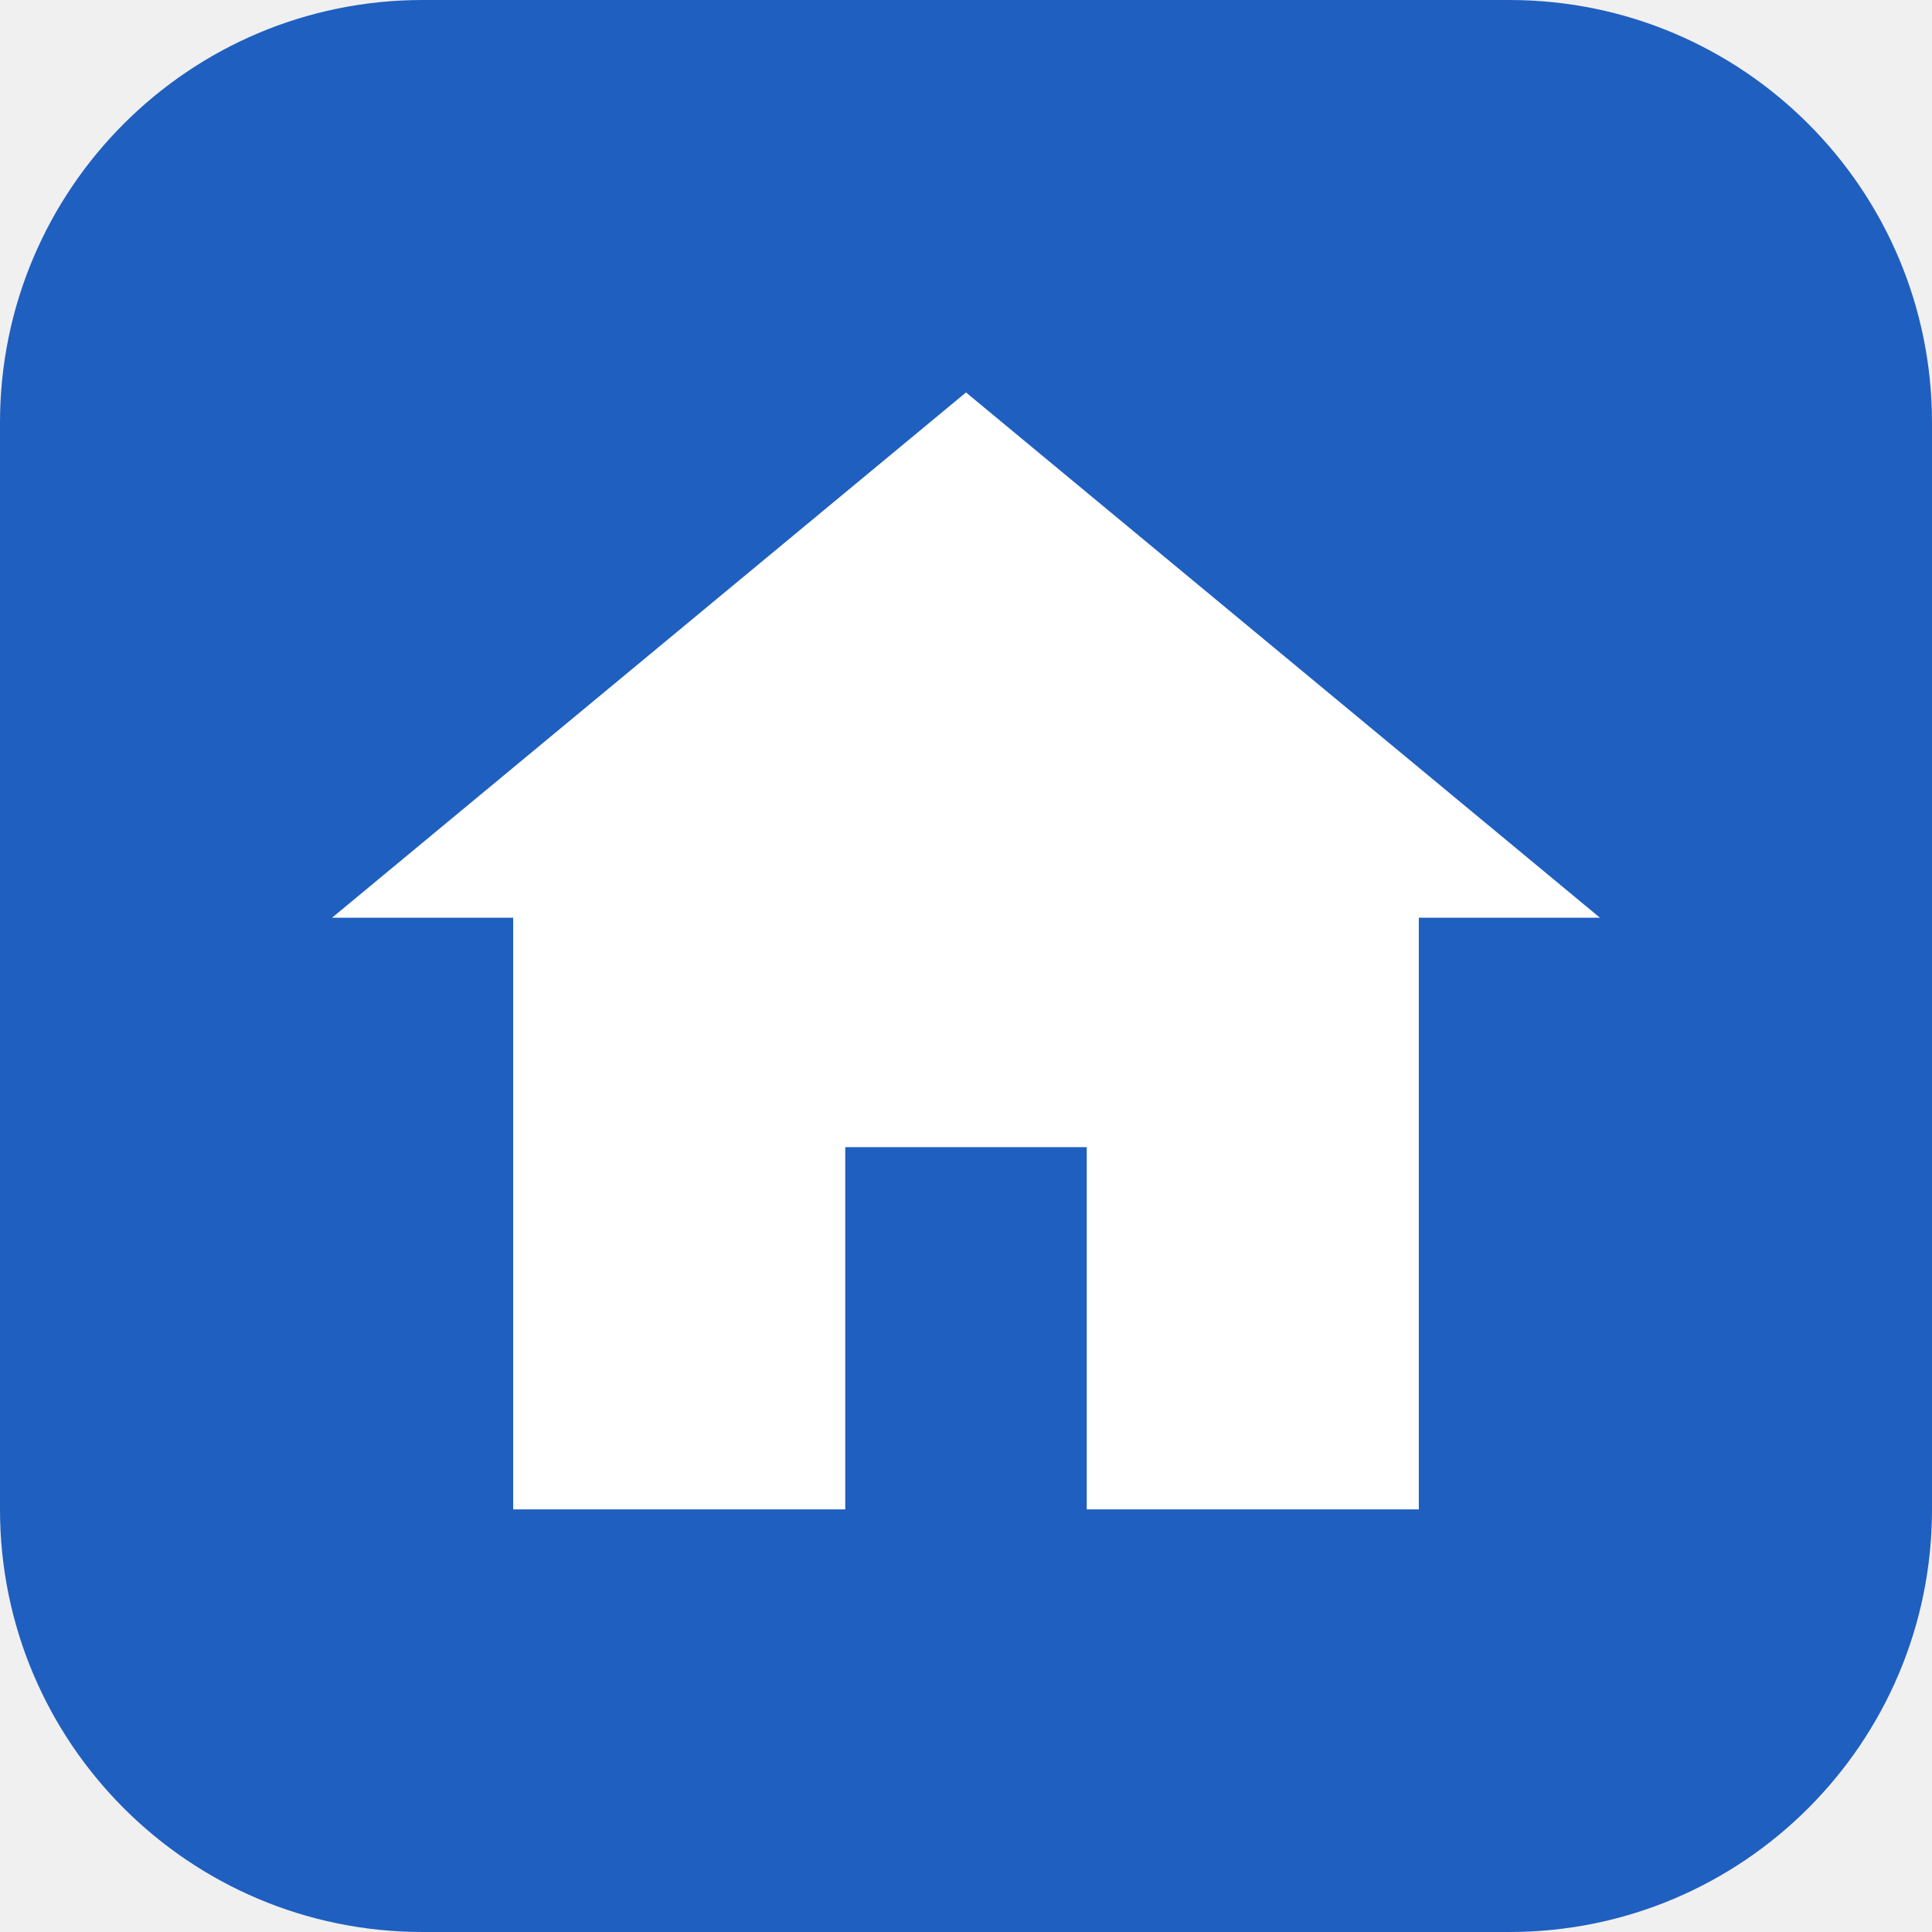
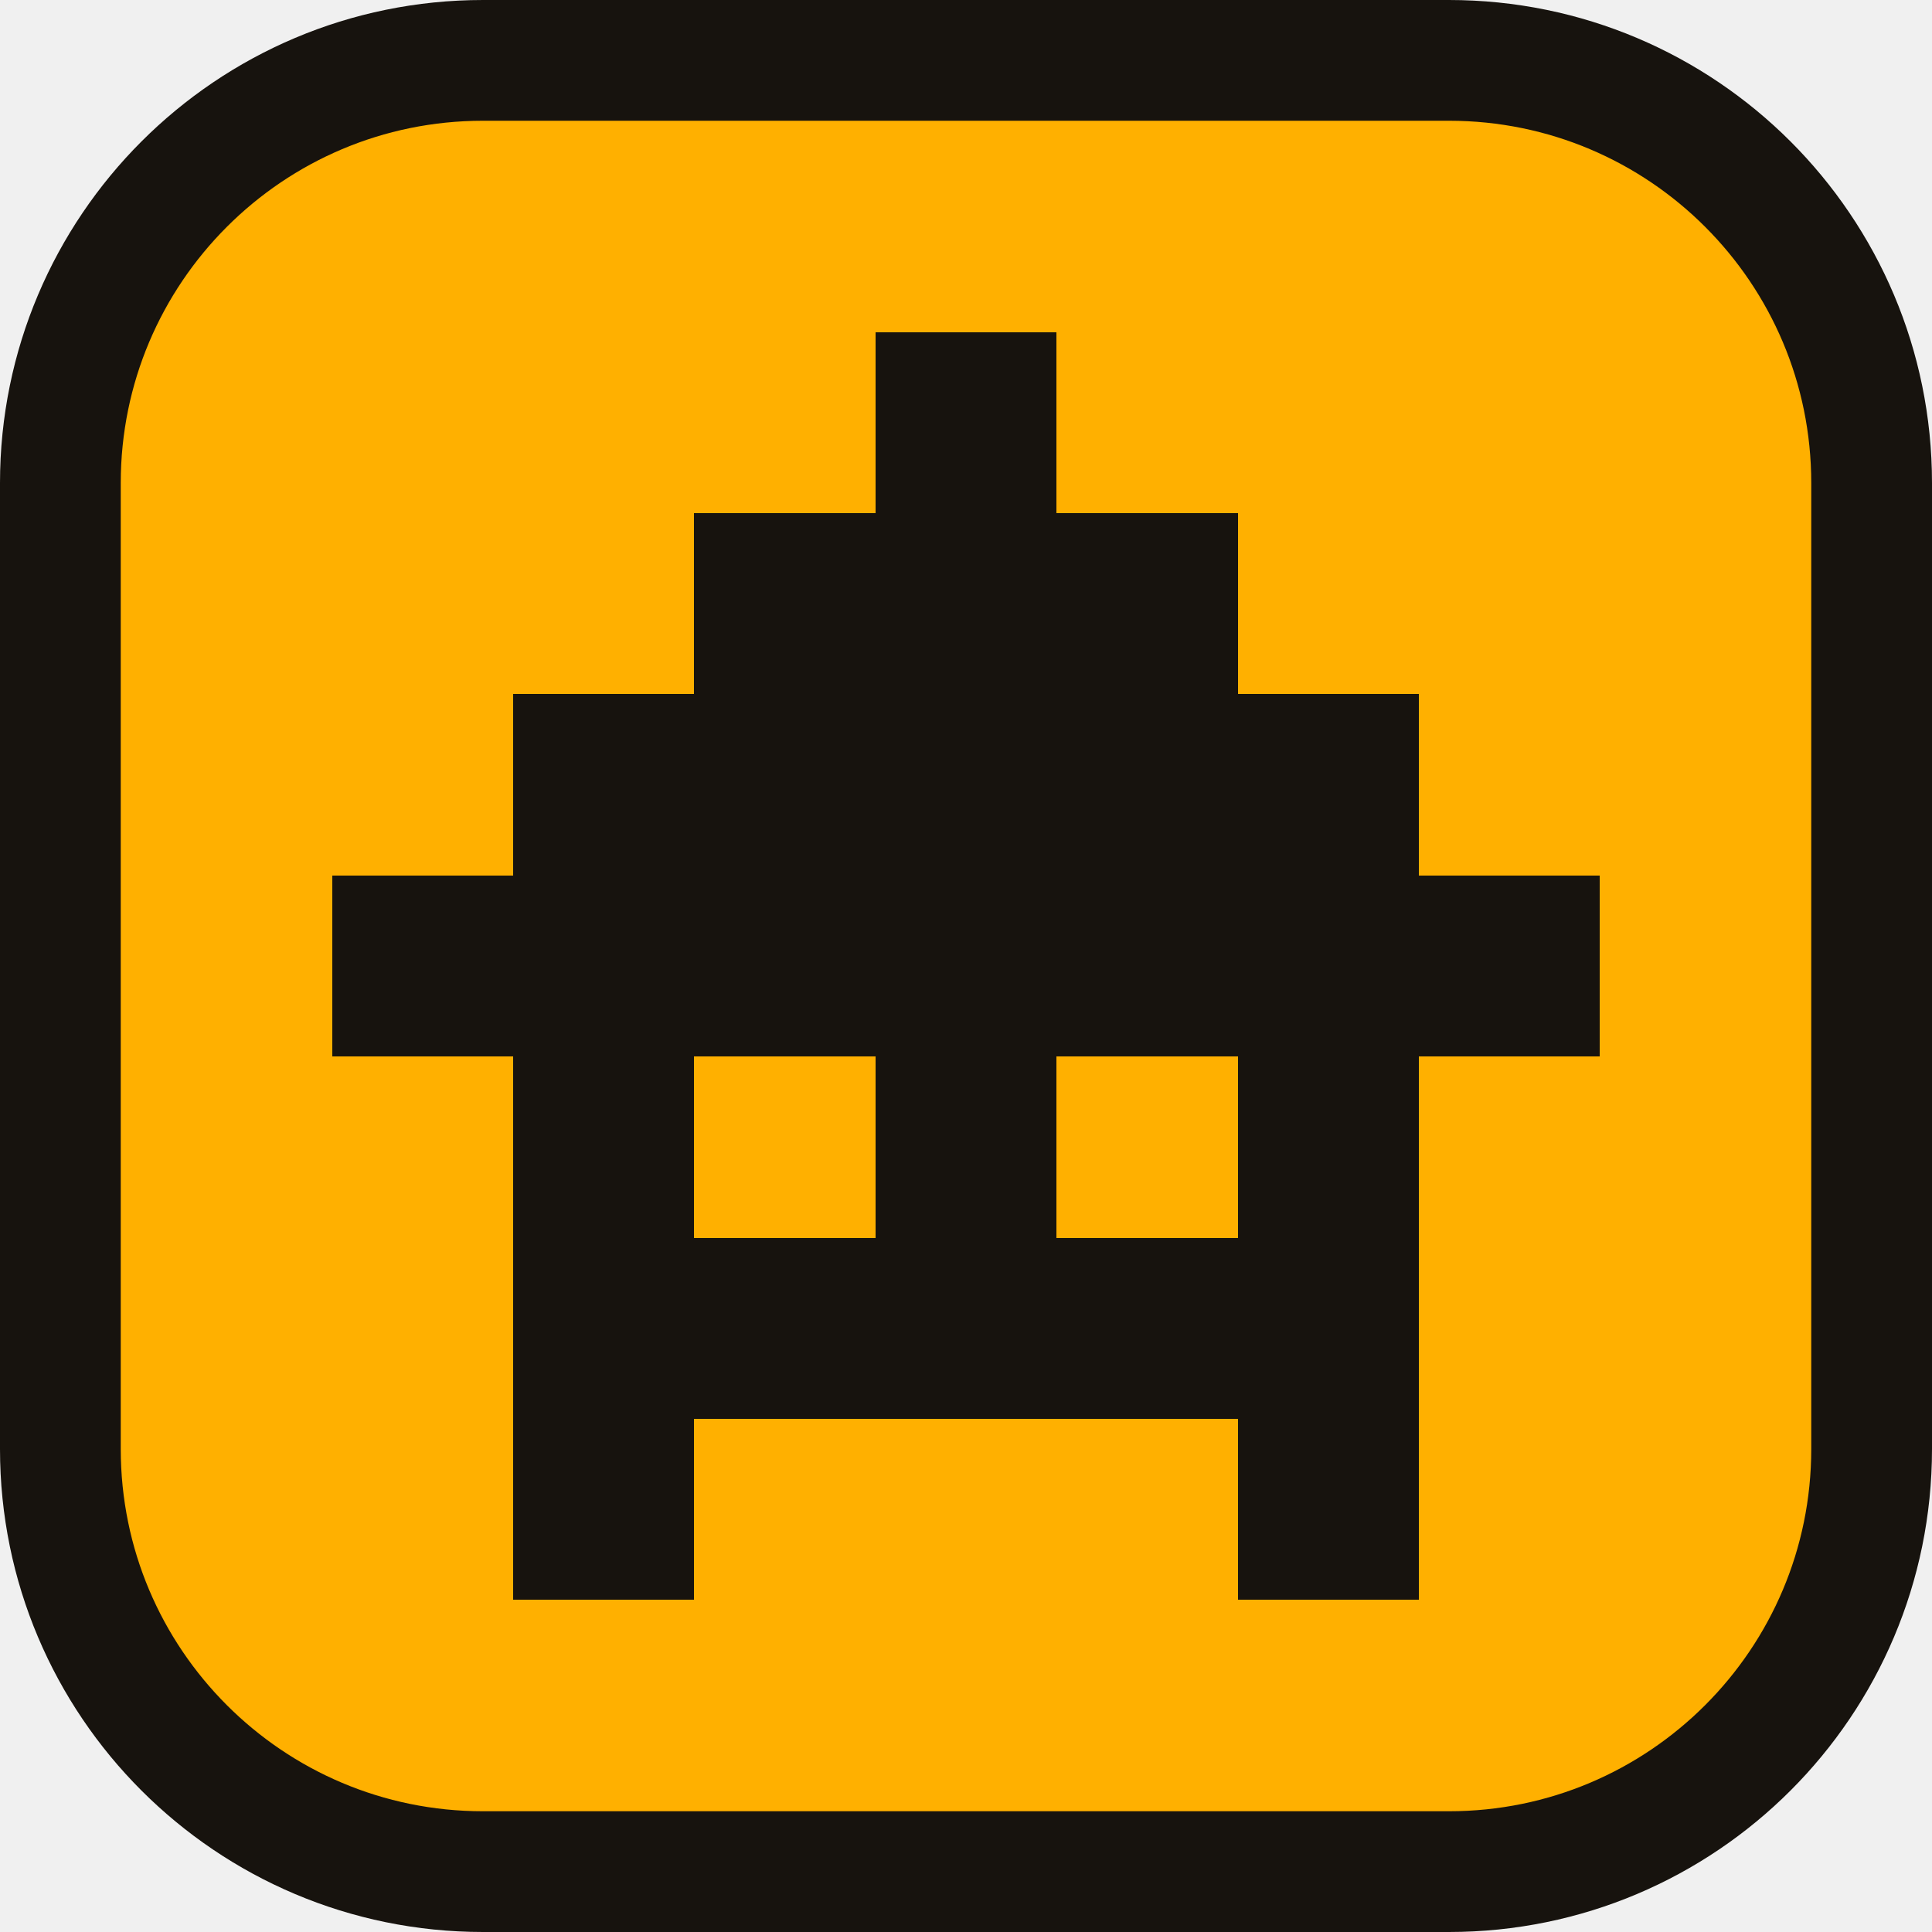
<svg xmlns="http://www.w3.org/2000/svg" viewBox="0 0 32 32">
-   <rect width="32" height="32" rx="7" fill="#1f5fbf" />
-   <path d="M16 6.5 5.5 15.2h3V25h5.5v-6h4v6h5.5v-9.8h3z" fill="#fff" />
+   <rect x="1" y="1" width="30" height="30" rx="7" fill="#ffb000" stroke="#17130e" stroke-width="2" />
+   <path d="M14.5 5.5h3v3h-3zM11.5 8.5h9v3h-9zM8.5 11.5h15v3h-15zM5.5 14.5h21v3h-21zM8.5 17.5h3v3h-3zM14.5 17.5h3v3h-3zM20.5 17.5h3v3h-3zM8.5 20.5h15v3h-15zM8.5 23.5h3v3h-3zM20.5 23.5h3v3h-3z" fill="#17130e" shape-rendering="crispEdges" />
</svg>
